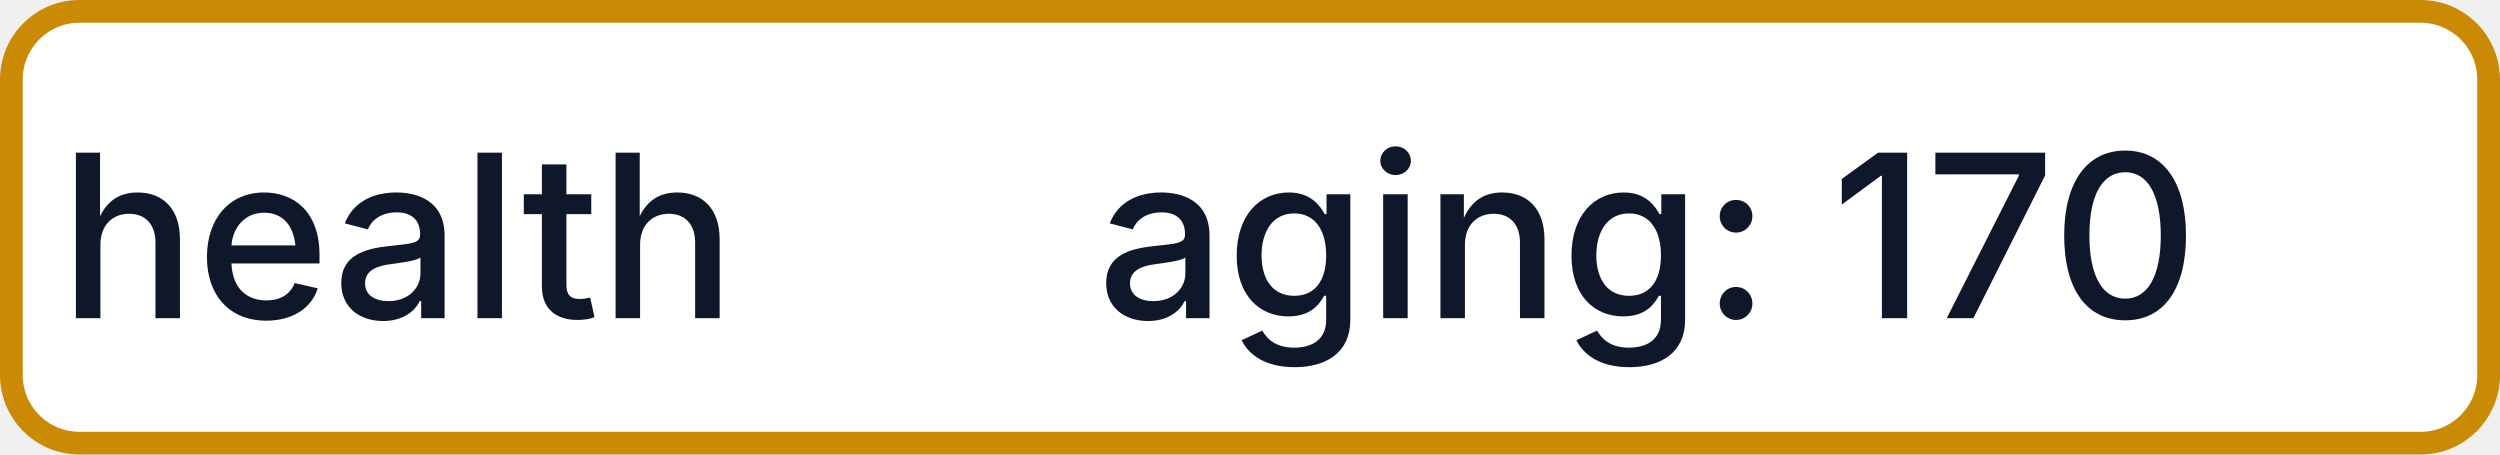
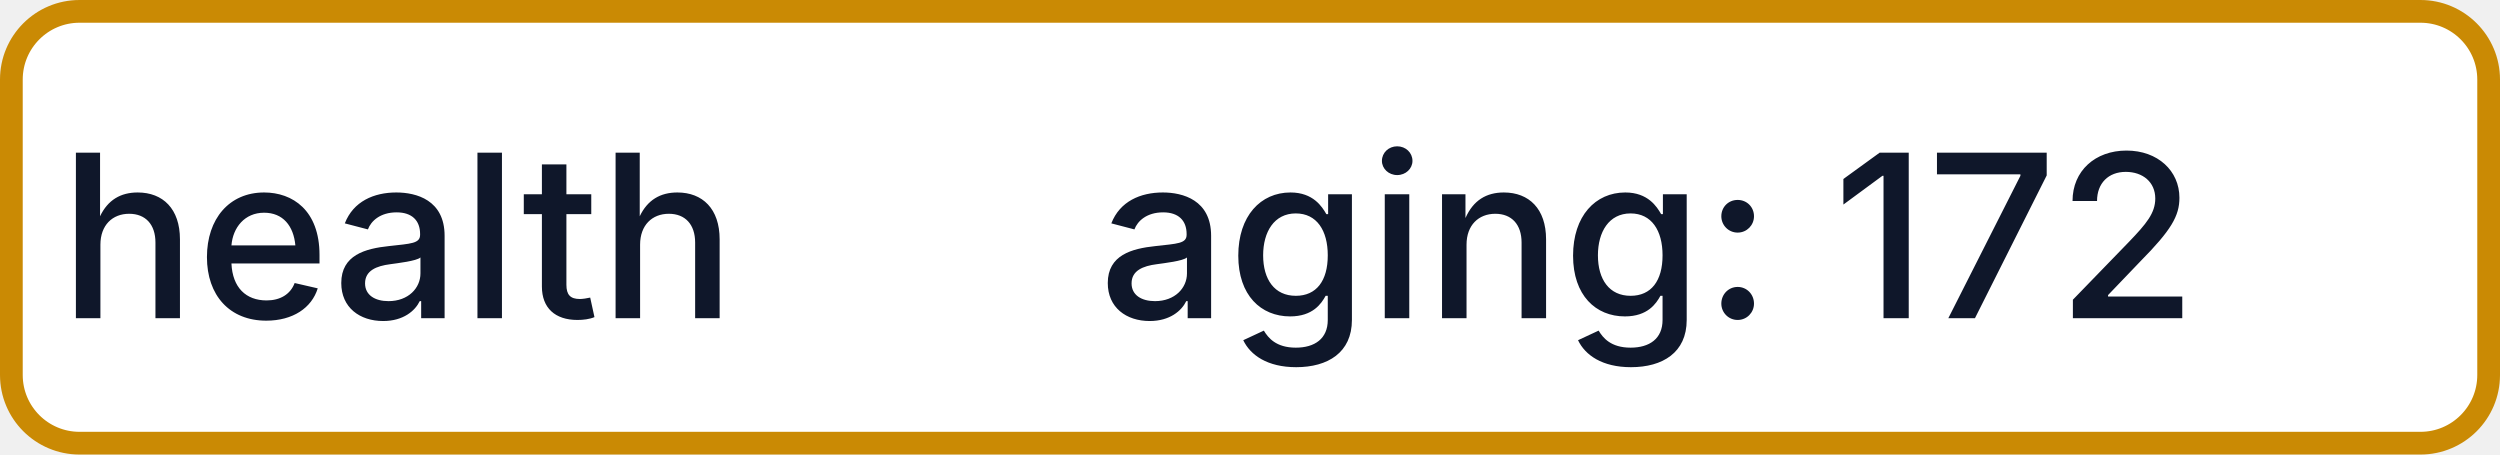
- <svg xmlns="http://www.w3.org/2000/svg" width="110" height="20" role="img" aria-label="health: aging: 170">
+ <svg xmlns="http://www.w3.org/2000/svg" width="110" height="20" role="img" aria-label="health: aging: 172">
  <rect x="0.5" y="0.5" width="109" height="19" rx="3" fill="#FFFFFF" stroke="#CA8A04" stroke-width="1" />
  <g fill="#0F172A" text-anchor="middle" font-family="-apple-system,BlinkMacSystemFont,Segoe UI,sans-serif" font-size="10" font-weight="500">
    <text x="17.5" y="14">health</text>
-     <text x="72.5" y="14" textLength="68" lengthAdjust="spacingAndGlyphs">aging: 170</text>
+     <text x="72.5" y="14" textLength="68" lengthAdjust="spacingAndGlyphs">aging: 172</text>
  </g>
</svg>
